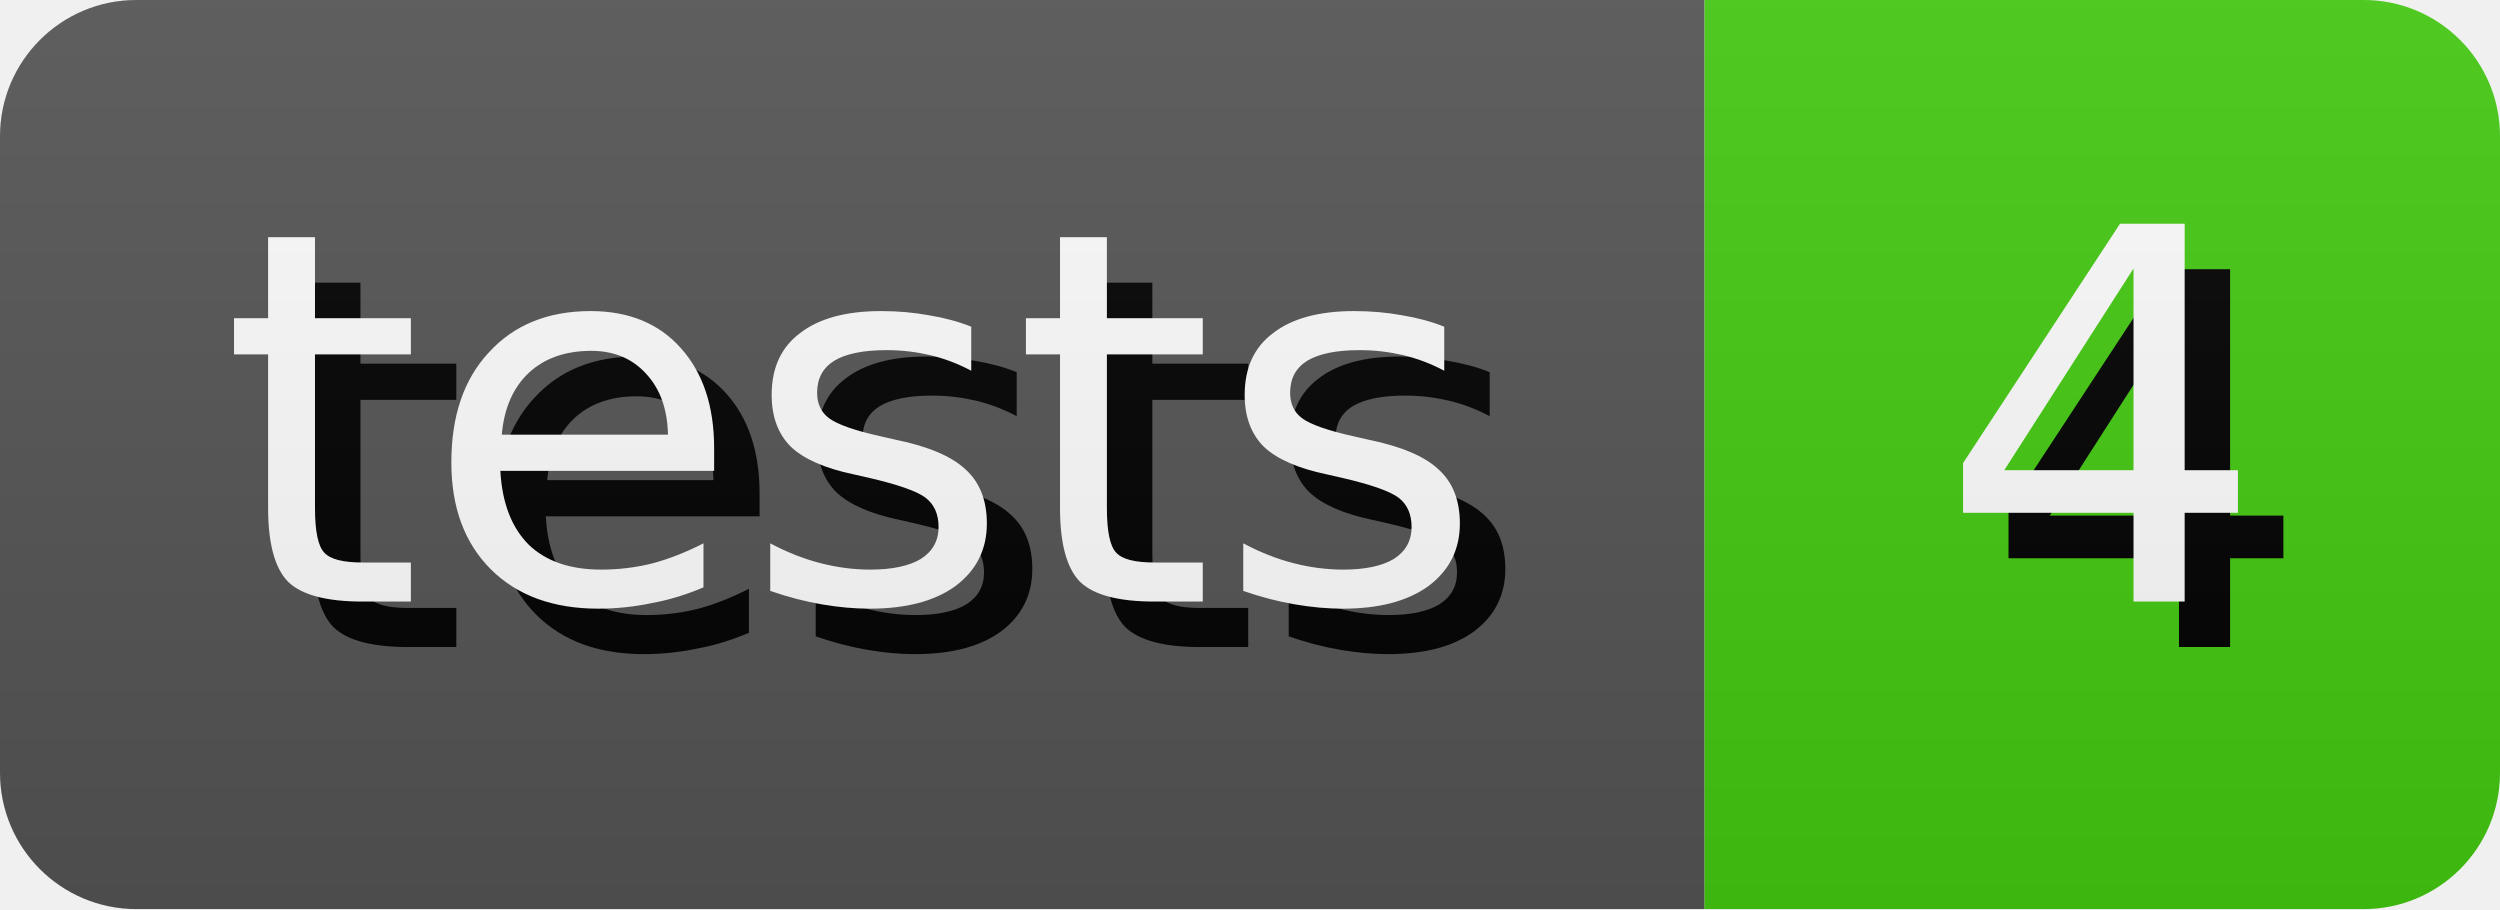
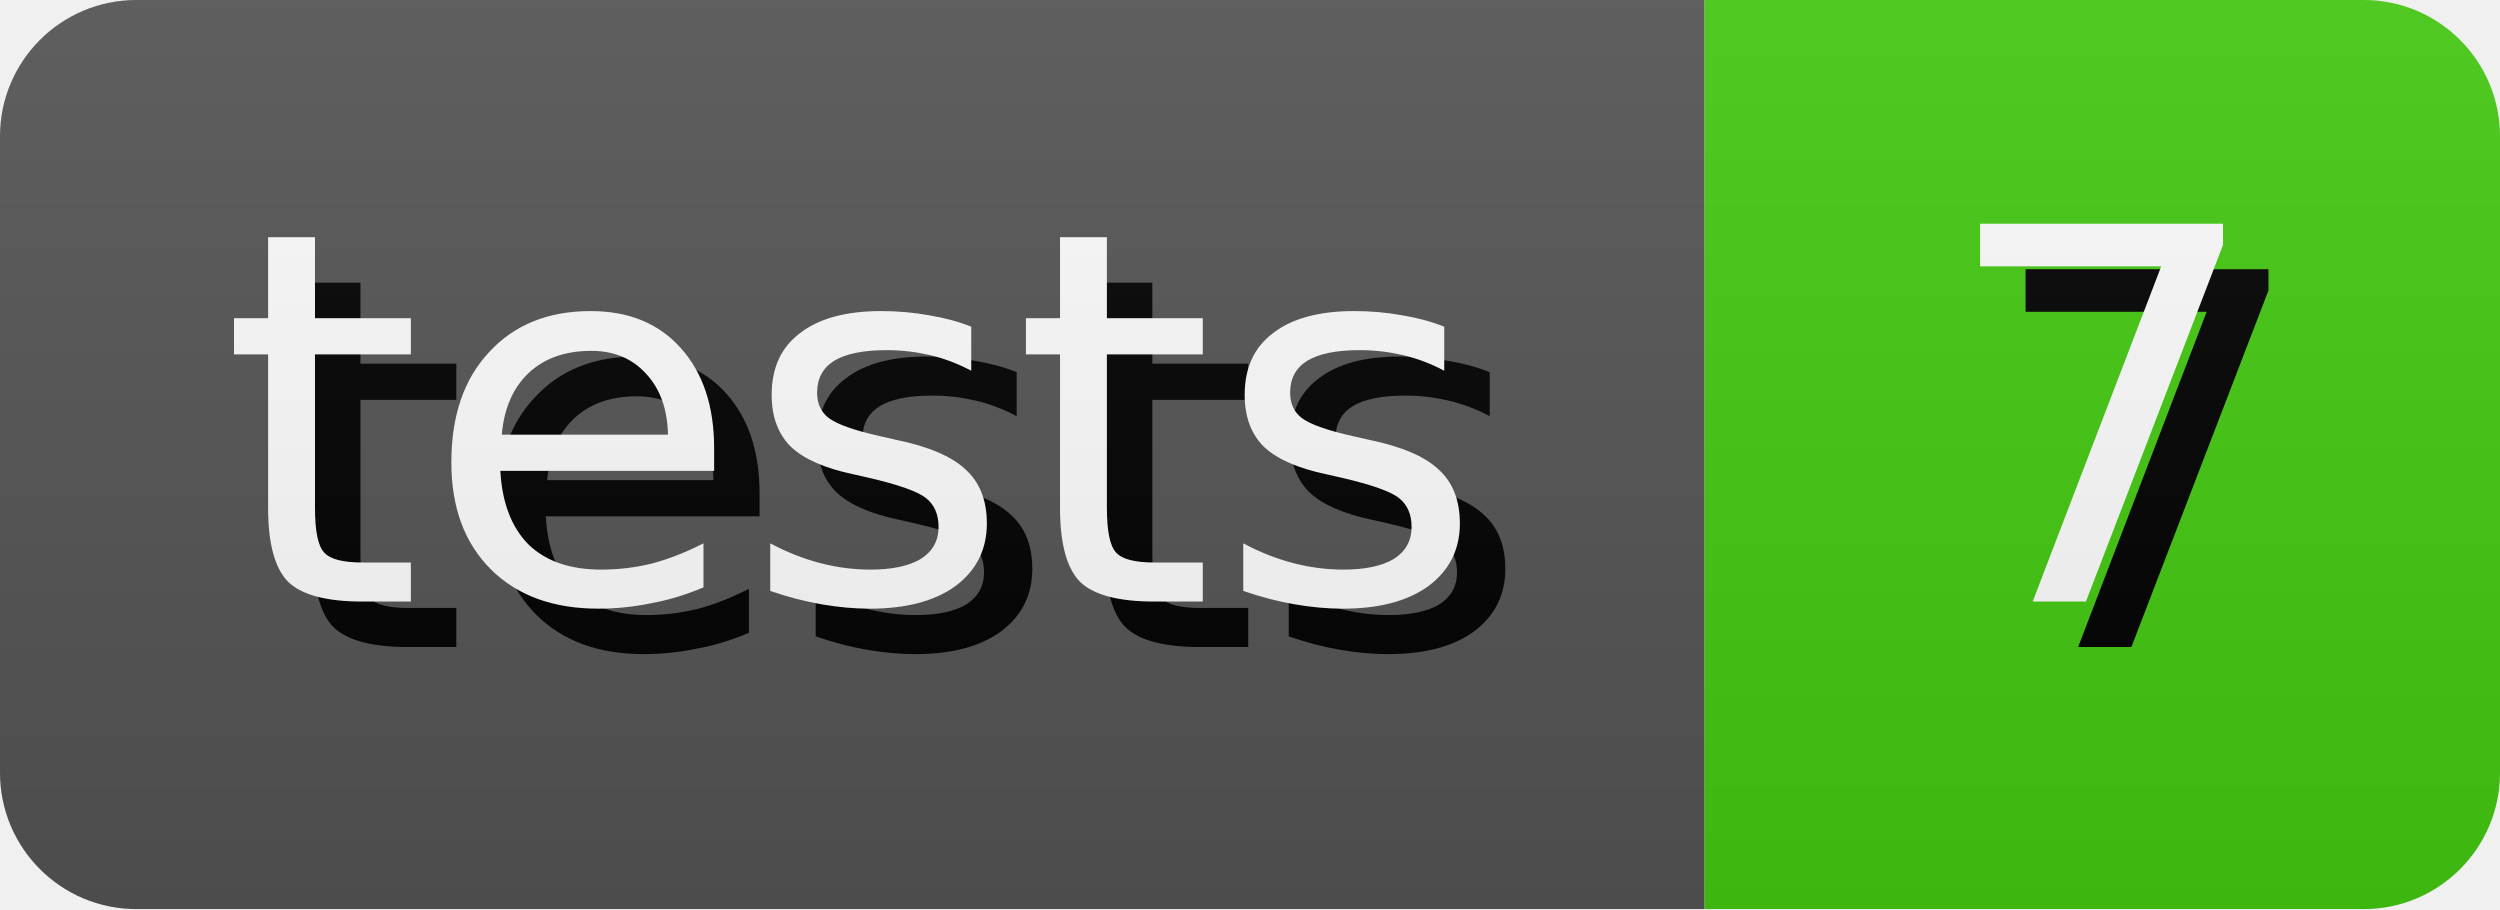
- <svg xmlns="http://www.w3.org/2000/svg" width="55.0" height="20" role="img" aria-label="tests: 4">
+ <svg xmlns="http://www.w3.org/2000/svg" width="55.0" height="20" role="img" aria-label="tests: 7">
  <style>
        rect {
            height: 20px;
        }

        text {
            text-rendering: geometricPrecision;
            dominant-baseline: middle;
            text-anchor: middle;
            font-family: Verdana,Geneva,DejaVu Sans,sans-serif;
            font-size: 11.4px;
            fill: #fff;
        }

        .shadow {
            transform: translate(1px, 1px);
            fill: #010101;
        }
    </style>
  <linearGradient id="s" x2="0" y2="100%">
    <stop offset="0" stop-color="#bbb" stop-opacity=".1" />
    <stop offset="1" stop-opacity=".1" />
  </linearGradient>
  <clipPath id="r">
    <rect width="100%" rx="3" fill="#fff" />
  </clipPath>
  <g clip-path="url(#r)">
    <g>
      <rect width="37.5" fill="#555" />
      <text x="18.75" y="10.0" class="shadow">tests</text>
      <text x="18.75" y="10.0">tests</text>
    </g>
    <g transform="translate(37.5 0)">
      <rect width="17.5" fill="#4c1" />
-       <text x="8.75" y="10.0" class="shadow">4</text>
-       <text x="8.75" y="10.0">4</text>
+       <text x="8.75" y="10.0" class="shadow">7</text>
+       <text x="8.75" y="10.0">7</text>
    </g>
    <rect width="100%" height="100%" fill="url(#s)" />
  </g>
</svg>
